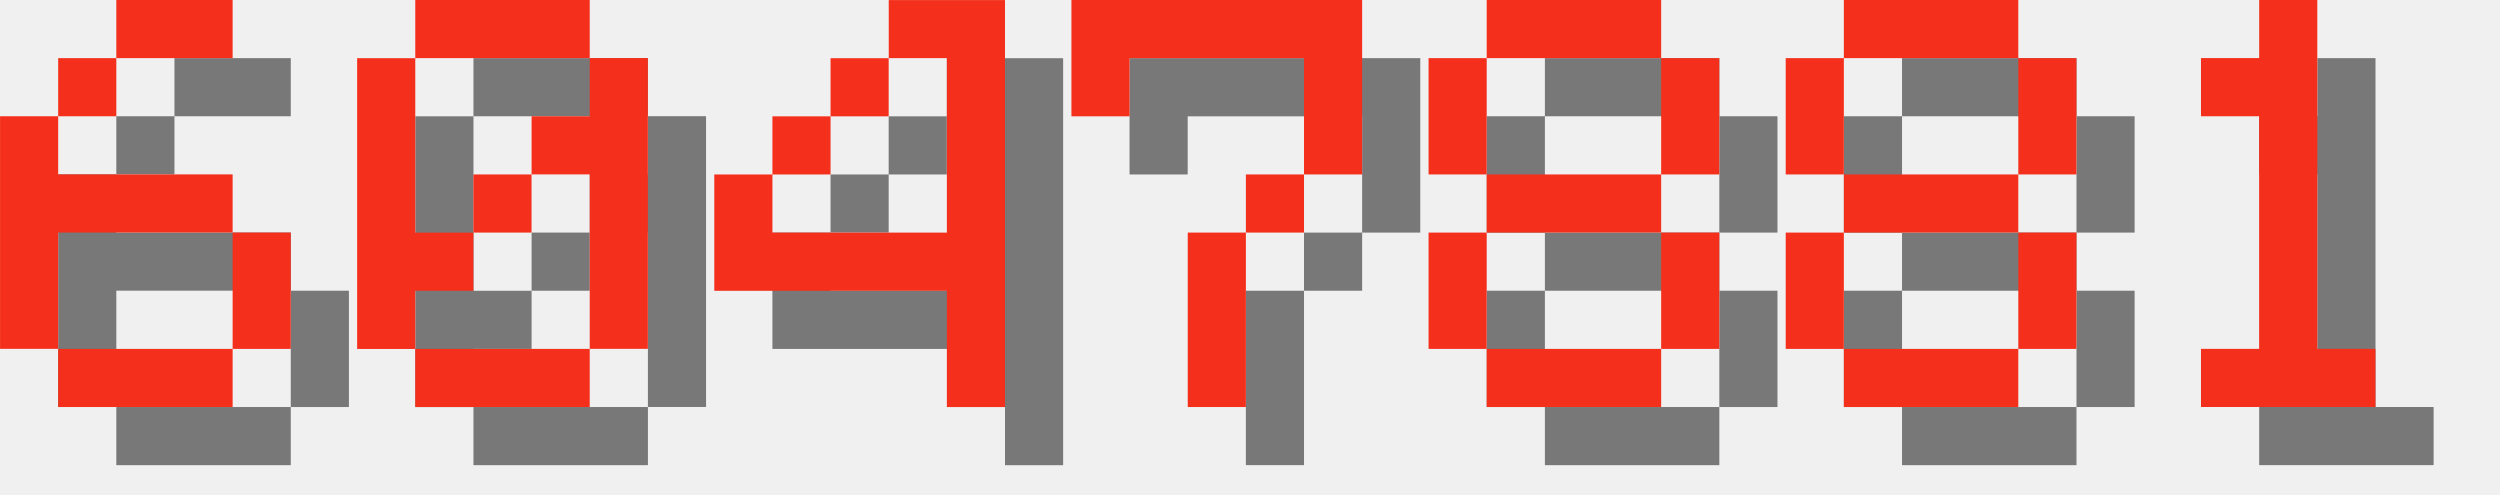
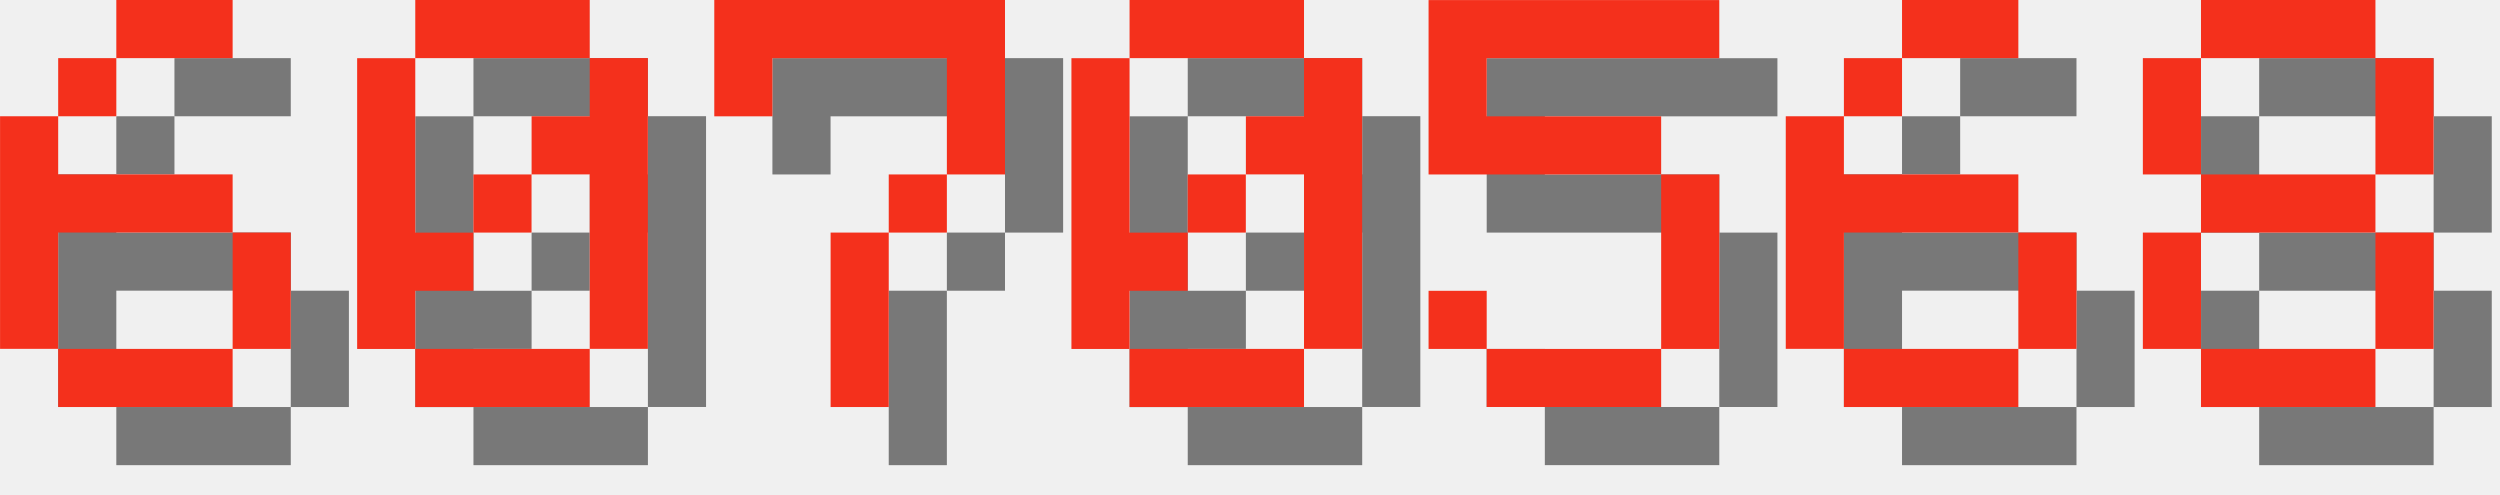
<svg xmlns="http://www.w3.org/2000/svg" version="1.1" width="182.0" height="36">
  <style>
        .text-foreground {
            fill: #F4301C;
        }
        .text-shadow {
            fill: #000000;
            fill-opacity: 0.5;
        }
    </style>
  <g class="digit" id="digit_6" transform="translate(0.0, 0), scale(4)">
    <path id="digit_6_shadow" class="text-shadow" d="m3.175 1.058v1.058h2.117v-1.058h-2.117zm0 1.058h-1.058v1.058h1.058v-1.058zm-1.058 1.058h-1.058v4.233h1.058v-2.117h3.175v-1.058h-3.175v-1.058zm3.175 2.117v2.117h1.058v-2.117h-1.058zm0 2.117h-3.175v1.058h3.175v-1.058z" fill-opacity=".5" style="paint-order:stroke fill markers" />
    <path id="digit_6_fg" class="text-foreground" d="m2.117 0v1.058h2.117v-1.058h-2.117zm0 1.058h-1.058v1.058h1.058v-1.058zm-1.058 1.058h-1.058v4.233h1.058v-2.117h3.175v-1.058h-3.175v-1.058zm3.175 2.117v2.117h1.058v-2.117h-1.058zm0 2.117h-3.175v1.058h3.175v-1.058z" fill="#fff" style="paint-order:stroke fill markers" />
  </g>
  <g class="digit" id="digit_0" transform="translate(26.0, 0), scale(4)">
    <path id="digit_0_shadow" class="text-shadow" d="m2.117 1.058v1.058h3.175v-1.058h-3.175zm3.175 1.058v1.058h-1.058v1.058h1.058v3.175h1.058v-5.292h-1.058zm0 5.292h-3.175v1.058h3.175v-1.058zm-3.175 0v-1.058h1.058v-1.058h-1.058v-3.175h-1.058v5.292h1.058zm1.058-2.117h1.058v-1.058h-1.058v1.058z" fill-opacity=".5" style="paint-order:stroke fill markers" />
    <path id="digit_0_fg" class="text-foreground" d="m1.058 0v1.058h3.175v-1.058h-3.175zm3.175 1.058v1.058h-1.058v1.058h1.058v3.175h1.058v-5.292h-1.058zm0 5.292h-3.175v1.058h3.175v-1.058zm-3.175 0v-1.058h1.058v-1.058h-1.058v-3.175h-1.058v5.292h1.058zm1.058-2.117h1.058v-1.058h-1.058v1.058z" fill="#fff" style="paint-order:stroke fill markers" />
  </g>
-   <g class="digit" id="digit_4" transform="translate(52.0, 0), scale(4)">
-     <path id="digit_4_shadow" class="text-shadow" d="m4.233 1.058v1.058h1.058v3.175h-3.175v-1.058h-1.058v2.117h4.233v2.117h1.058v-7.408h-2.117zm-2.117 3.175h1.058v-1.058h-1.058v1.058zm1.058-1.058h1.058v-1.058h-1.058v1.058z" fill-opacity=".5" style="paint-order:stroke fill markers" />
-     <path id="digit_4_fg" class="text-foreground" d="m3.175 0v1.058h1.058v3.175h-3.175v-1.058h-1.058v2.117h4.233v2.117h1.058v-7.408h-2.117zm-2.117 3.175h1.058v-1.058h-1.058v1.058zm1.058-1.058h1.058v-1.058h-1.058v1.058z" fill="#fff" style="paint-order:stroke fill markers" />
-   </g>
-   <g class="digit" id="digit_7" transform="translate(78.0, 0), scale(4)">
+   <g class="digit" id="digit_7" transform="translate(52.0, 0), scale(4)">
    <path id="digit_7_shadow" class="text-shadow" d="m1.058 1.058 2e-6 2.117h1.058v-1.058h3.175v1.058l2e-7 1.058h-1.058v1.058h-1.058l4e-7 3.175 1.058 1e-7v-3.175h1.058v-1.058h1.058l5e-7 -1.058v-2.117z" fill-opacity=".5" style="paint-order:stroke fill markers" />
    <path id="digit_7_fg" class="text-foreground" d="m0 0 2e-6 2.117h1.058v-1.058h3.175v1.058l2e-7 1.058h-1.058v1.058h-1.058l4e-7 3.175 1.058 1e-7v-3.175h1.058v-1.058h1.058l5e-7 -1.058v-2.117z" fill="#fff" style="paint-order:stroke fill markers" />
  </g>
-   <g class="digit" id="digit_8" transform="translate(104.0, 0), scale(4)">
+   <g class="digit" id="digit_0" transform="translate(78.0, 0), scale(4)">
+     <path id="digit_0_shadow" class="text-shadow" d="m2.117 1.058v1.058h3.175v-1.058h-3.175zm3.175 1.058v1.058h-1.058v1.058h1.058v3.175h1.058v-5.292h-1.058zm0 5.292h-3.175v1.058h3.175v-1.058zm-3.175 0v-1.058h1.058v-1.058h-1.058v-3.175h-1.058v5.292h1.058zm1.058-2.117h1.058v-1.058h-1.058v1.058z" fill-opacity=".5" style="paint-order:stroke fill markers" />
+     <path id="digit_0_fg" class="text-foreground" d="m1.058 0v1.058h3.175v-1.058h-3.175zm3.175 1.058v1.058h-1.058v1.058h1.058v3.175h1.058v-5.292h-1.058zm0 5.292h-3.175v1.058h3.175v-1.058zm-3.175 0v-1.058h1.058v-1.058h-1.058v-3.175h-1.058v5.292h1.058zm1.058-2.117h1.058v-1.058h-1.058v1.058z" fill="#fff" style="paint-order:stroke fill markers" />
+   </g>
+   <g class="digit" id="digit_5" transform="translate(104.0, 0), scale(4)">
+     <path id="digit_5_shadow" class="text-shadow" d="m1.058 1.058v3.175h4.233v3.175h-3.175v-1.058h-1.058v1.058h1.058v1.058h3.175v-1.058h1.058v-3.175h-1.058v-1.058h-3.175v-1.058h4.233v-1.058h-5.292z" fill-opacity=".5" style="paint-order:stroke fill markers" />
+     <path id="digit_5_fg" class="text-foreground" d="m0 0v3.175h4.233v3.175h-3.175v-1.058h-1.058v1.058h1.058v1.058h3.175v-1.058h1.058v-3.175h-1.058v-1.058h-3.175v-1.058h4.233v-1.058h-5.292z" fill="#fff" style="paint-order:stroke fill markers" />
+   </g>
+   <g class="digit" id="digit_6" transform="translate(130.0, 0), scale(4)">
+     <path id="digit_6_shadow" class="text-shadow" d="m3.175 1.058v1.058h2.117v-1.058h-2.117zm0 1.058h-1.058v1.058h1.058v-1.058zm-1.058 1.058h-1.058v4.233h1.058v-2.117h3.175v-1.058h-3.175v-1.058zm3.175 2.117v2.117h1.058v-2.117h-1.058zm0 2.117h-3.175v1.058h3.175v-1.058z" fill-opacity=".5" style="paint-order:stroke fill markers" />
+     <path id="digit_6_fg" class="text-foreground" d="m2.117 0v1.058h2.117v-1.058h-2.117zm0 1.058h-1.058v1.058h1.058v-1.058zm-1.058 1.058h-1.058v4.233h1.058v-2.117h3.175v-1.058h-3.175v-1.058zm3.175 2.117v2.117h1.058v-2.117h-1.058zm0 2.117h-3.175v1.058h3.175v-1.058z" fill="#fff" style="paint-order:stroke fill markers" />
+   </g>
+   <g class="digit" id="digit_8" transform="translate(156.0, 0), scale(4)">
    <path id="digit_8_shadow" class="text-shadow" d="m2.117 1.058v1.058h3.175v-1.058h-3.175zm3.175 1.058v2.117h1.058v-2.117h-1.058zm0 2.117h-3.175v1.058h3.175v-1.058zm0 1.058v2.117h1.058v-2.117h-1.058zm0 2.117h-3.175v1.058h3.175v-1.058zm-3.175 0v-2.117h-1.058v2.117h1.058zm0-3.175v-2.117h-1.058v2.117h1.058z" fill-opacity=".5" style="paint-order:stroke fill markers" />
    <path id="digit_8_fg" class="text-foreground" d="m1.058 0v1.058h3.175v-1.058h-3.175zm3.175 1.058v2.117h1.058v-2.117h-1.058zm0 2.117h-3.175v1.058h3.175v-1.058zm0 1.058v2.117h1.058v-2.117h-1.058zm0 2.117h-3.175v1.058h3.175v-1.058zm-3.175 0v-2.117h-1.058v2.117h1.058zm0-3.175v-2.117h-1.058v2.117h1.058z" fill="#fff" style="paint-order:stroke fill markers" />
  </g>
-   <g class="digit" id="digit_8" transform="translate(130.0, 0), scale(4)">
-     <path id="digit_8_shadow" class="text-shadow" d="m2.117 1.058v1.058h3.175v-1.058h-3.175zm3.175 1.058v2.117h1.058v-2.117h-1.058zm0 2.117h-3.175v1.058h3.175v-1.058zm0 1.058v2.117h1.058v-2.117h-1.058zm0 2.117h-3.175v1.058h3.175v-1.058zm-3.175 0v-2.117h-1.058v2.117h1.058zm0-3.175v-2.117h-1.058v2.117h1.058z" fill-opacity=".5" style="paint-order:stroke fill markers" />
-     <path id="digit_8_fg" class="text-foreground" d="m1.058 0v1.058h3.175v-1.058h-3.175zm3.175 1.058v2.117h1.058v-2.117h-1.058zm0 2.117h-3.175v1.058h3.175v-1.058zm0 1.058v2.117h1.058v-2.117h-1.058zm0 2.117h-3.175v1.058h3.175v-1.058zm-3.175 0v-2.117h-1.058v2.117h1.058zm0-3.175v-2.117h-1.058v2.117h1.058z" fill="#fff" style="paint-order:stroke fill markers" />
-   </g>
-   <g class="digit" id="digit_1" transform="translate(156.0, 0), scale(4)">
-     <path id="digit_1_shadow" class="text-shadow" d="m2.117 2.117v1.058h1.058v4.233h-1.058v1.058h3.175v-1.058h-1.058v-6.35h-1.058v1.058h-1.058z" fill-opacity=".5" style="paint-order:stroke fill markers" />
-     <path id="digit_1_fg" class="text-foreground" d="m1.058 1.058v1.058h1.058v4.233h-1.058v1.058h3.175v-1.058h-1.058v-6.35h-1.058v1.058h-1.058z" fill="#fff" style="paint-order:stroke fill markers" />
-   </g>
</svg>
